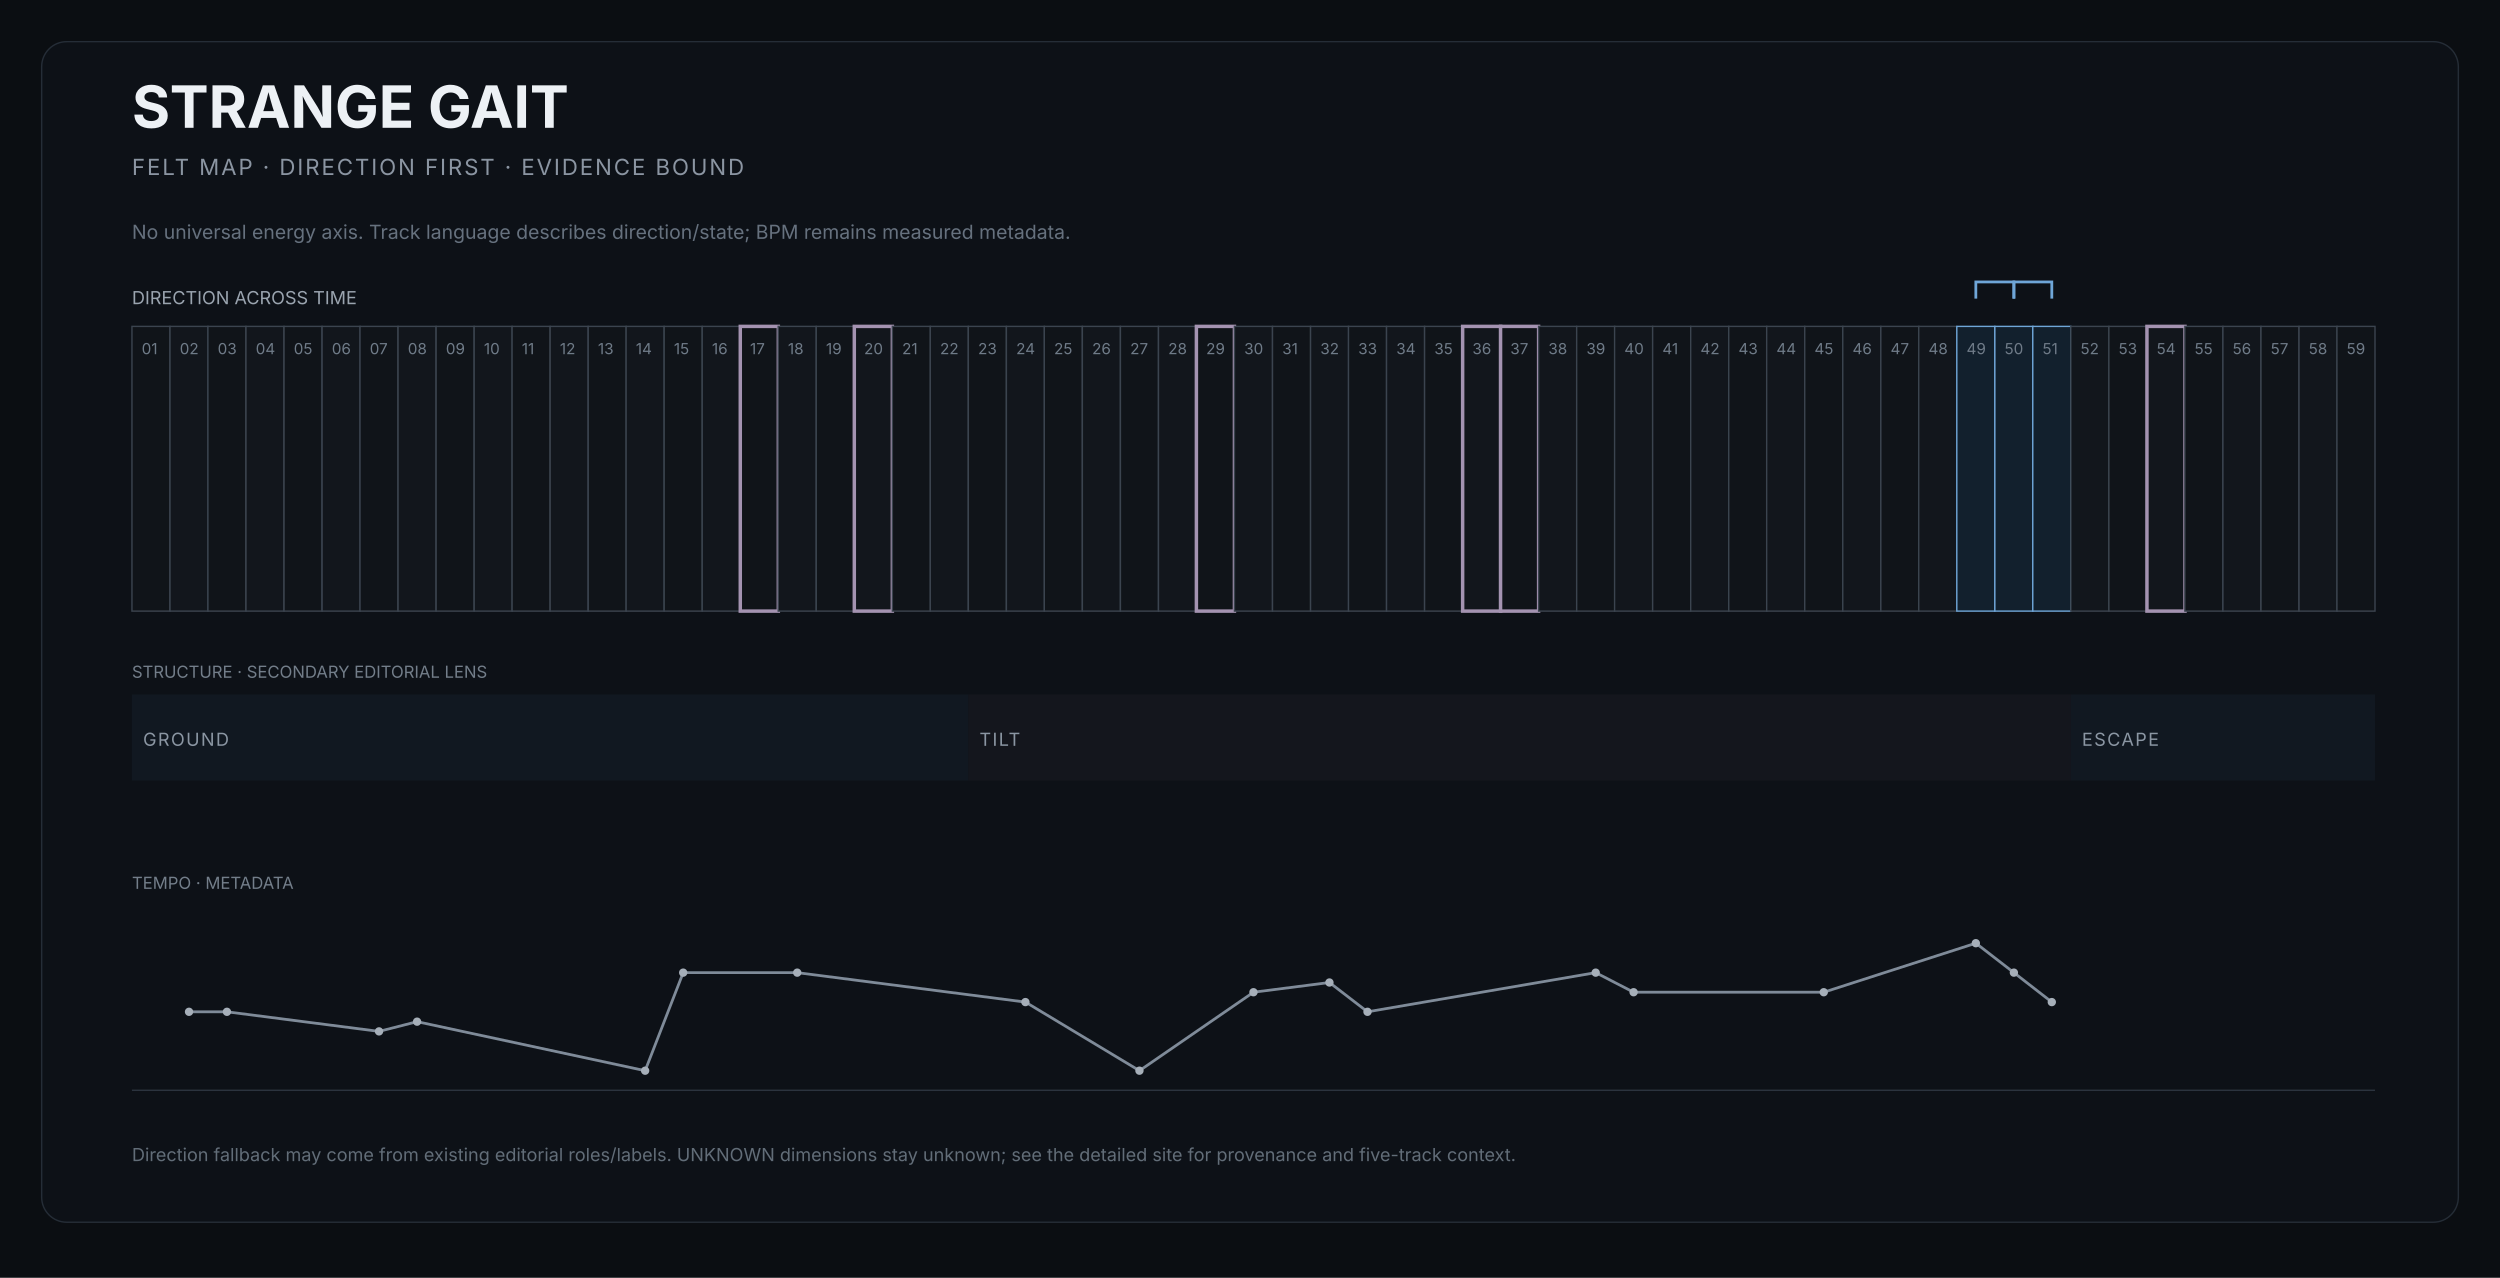
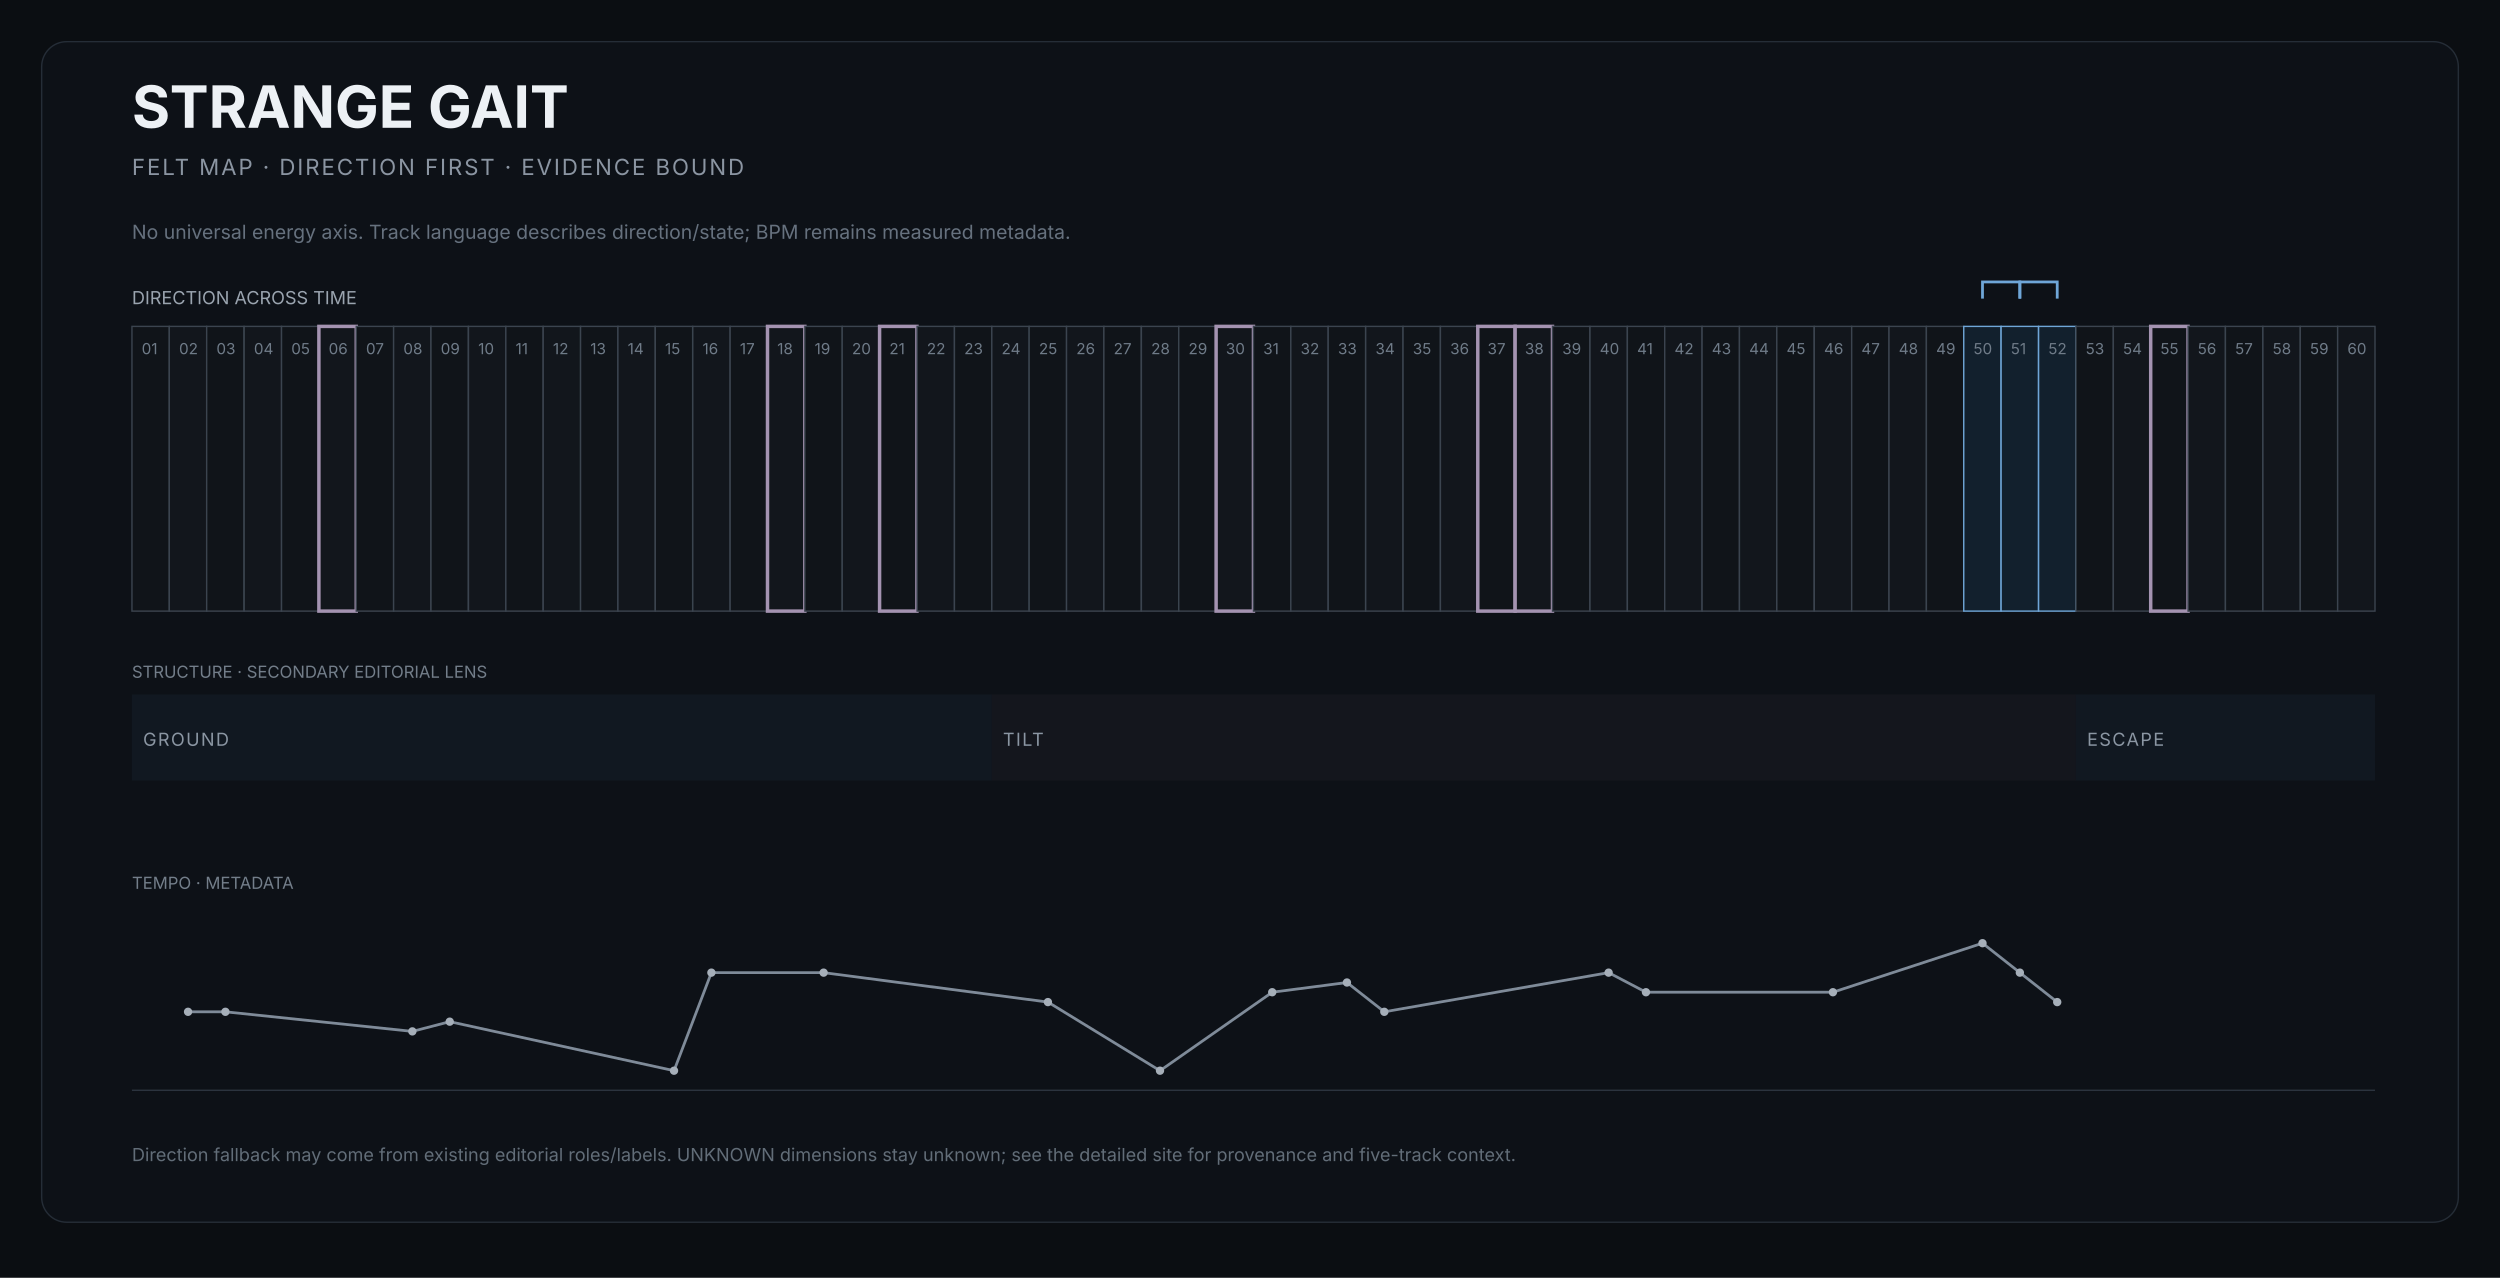
<svg xmlns="http://www.w3.org/2000/svg" width="1800" height="920" viewBox="0 0 1800 920" role="img" aria-labelledby="title desc">
  <rect width="1800" height="920" fill="#0b0e12" />
  <rect x="30" y="30" width="1740" height="850" rx="18" fill="#0d1117" stroke="#252d37" />
  <text x="95" y="92" fill="#edf1f5" font-size="42" font-family="Inter,Arial,sans-serif" font-weight="650">STRANGE GAIT</text>
  <text x="95" y="126" fill="#8b95a2" font-size="16" font-family="Inter,Arial,sans-serif" letter-spacing="1.4">FELT MAP · DIRECTION FIRST · EVIDENCE BOUND</text>
  <text x="95" y="172" fill="#66717e" font-size="14" font-family="Inter,Arial,sans-serif">No universal energy axis. Track language describes direction/state; BPM remains measured metadata.</text>
  <text x="95" y="219" fill="#9aa4af" font-size="13" font-family="Inter,Arial,sans-serif">DIRECTION ACROSS TIME</text>
  <g>
-     <rect x="95.0" y="235" width="27.4" height="205" fill="#101419" stroke="#3b444f" stroke-width="1" />
+     <rect x="95.0" y="235" width="26.9" height="205" fill="#101419" stroke="#3b444f" stroke-width="1" />
    <text x="102.0" y="255" fill="#6f7b88" font-size="11" font-family="Inter,Arial,sans-serif">01</text>
  </g>
  <g>
-     <rect x="122.4" y="235" width="27.4" height="205" fill="#12161c" stroke="#3b444f" stroke-width="1" />
-     <text x="129.4" y="255" fill="#6f7b88" font-size="11" font-family="Inter,Arial,sans-serif">02</text>
-   </g>
-   <g>
-     <rect x="149.7" y="235" width="27.4" height="205" fill="#101419" stroke="#3b444f" stroke-width="1" />
-     <text x="156.7" y="255" fill="#6f7b88" font-size="11" font-family="Inter,Arial,sans-serif">03</text>
-   </g>
-   <g>
-     <rect x="177.1" y="235" width="27.4" height="205" fill="#12161c" stroke="#3b444f" stroke-width="1" />
-     <text x="184.1" y="255" fill="#6f7b88" font-size="11" font-family="Inter,Arial,sans-serif">04</text>
-   </g>
-   <g>
-     <rect x="204.5" y="235" width="27.4" height="205" fill="#101419" stroke="#3b444f" stroke-width="1" />
-     <text x="211.5" y="255" fill="#6f7b88" font-size="11" font-family="Inter,Arial,sans-serif">05</text>
-   </g>
-   <g>
-     <rect x="231.9" y="235" width="27.4" height="205" fill="#12161c" stroke="#3b444f" stroke-width="1" />
-     <text x="238.9" y="255" fill="#6f7b88" font-size="11" font-family="Inter,Arial,sans-serif">06</text>
-   </g>
-   <g>
-     <rect x="259.2" y="235" width="27.4" height="205" fill="#101419" stroke="#3b444f" stroke-width="1" />
-     <text x="266.2" y="255" fill="#6f7b88" font-size="11" font-family="Inter,Arial,sans-serif">07</text>
-   </g>
-   <g>
-     <rect x="286.6" y="235" width="27.4" height="205" fill="#12161c" stroke="#3b444f" stroke-width="1" />
-     <text x="293.6" y="255" fill="#6f7b88" font-size="11" font-family="Inter,Arial,sans-serif">08</text>
-   </g>
-   <g>
-     <rect x="314.0" y="235" width="27.4" height="205" fill="#101419" stroke="#3b444f" stroke-width="1" />
-     <text x="321.0" y="255" fill="#6f7b88" font-size="11" font-family="Inter,Arial,sans-serif">09</text>
-   </g>
-   <g>
-     <rect x="341.4" y="235" width="27.4" height="205" fill="#12161c" stroke="#3b444f" stroke-width="1" />
-     <text x="348.4" y="255" fill="#6f7b88" font-size="11" font-family="Inter,Arial,sans-serif">10</text>
-   </g>
-   <g>
-     <rect x="368.7" y="235" width="27.4" height="205" fill="#101419" stroke="#3b444f" stroke-width="1" />
-     <text x="375.7" y="255" fill="#6f7b88" font-size="11" font-family="Inter,Arial,sans-serif">11</text>
-   </g>
-   <g>
-     <rect x="396.1" y="235" width="27.4" height="205" fill="#12161c" stroke="#3b444f" stroke-width="1" />
-     <text x="403.1" y="255" fill="#6f7b88" font-size="11" font-family="Inter,Arial,sans-serif">12</text>
-   </g>
-   <g>
-     <rect x="423.5" y="235" width="27.4" height="205" fill="#101419" stroke="#3b444f" stroke-width="1" />
-     <text x="430.5" y="255" fill="#6f7b88" font-size="11" font-family="Inter,Arial,sans-serif">13</text>
-   </g>
-   <g>
-     <rect x="450.8" y="235" width="27.4" height="205" fill="#12161c" stroke="#3b444f" stroke-width="1" />
-     <text x="457.8" y="255" fill="#6f7b88" font-size="11" font-family="Inter,Arial,sans-serif">14</text>
-   </g>
-   <g>
-     <rect x="478.2" y="235" width="27.4" height="205" fill="#101419" stroke="#3b444f" stroke-width="1" />
-     <text x="485.2" y="255" fill="#6f7b88" font-size="11" font-family="Inter,Arial,sans-serif">15</text>
-   </g>
-   <g>
-     <rect x="505.6" y="235" width="27.4" height="205" fill="#12161c" stroke="#3b444f" stroke-width="1" />
-     <text x="512.6" y="255" fill="#6f7b88" font-size="11" font-family="Inter,Arial,sans-serif">16</text>
-   </g>
-   <g>
-     <rect x="533.0" y="235" width="27.4" height="205" fill="#101419" stroke="#a493b1" stroke-width="2.5" />
-     <text x="540.0" y="255" fill="#6f7b88" font-size="11" font-family="Inter,Arial,sans-serif">17</text>
-   </g>
-   <g>
-     <rect x="560.3" y="235" width="27.4" height="205" fill="#12161c" stroke="#3b444f" stroke-width="1" />
-     <text x="567.3" y="255" fill="#6f7b88" font-size="11" font-family="Inter,Arial,sans-serif">18</text>
-   </g>
-   <g>
-     <rect x="587.7" y="235" width="27.4" height="205" fill="#101419" stroke="#3b444f" stroke-width="1" />
-     <text x="594.7" y="255" fill="#6f7b88" font-size="11" font-family="Inter,Arial,sans-serif">19</text>
-   </g>
-   <g>
-     <rect x="615.1" y="235" width="27.4" height="205" fill="#12161c" stroke="#a493b1" stroke-width="2.5" />
-     <text x="622.1" y="255" fill="#6f7b88" font-size="11" font-family="Inter,Arial,sans-serif">20</text>
-   </g>
-   <g>
-     <rect x="642.5" y="235" width="27.4" height="205" fill="#101419" stroke="#3b444f" stroke-width="1" />
-     <text x="649.5" y="255" fill="#6f7b88" font-size="11" font-family="Inter,Arial,sans-serif">21</text>
-   </g>
-   <g>
-     <rect x="669.8" y="235" width="27.4" height="205" fill="#12161c" stroke="#3b444f" stroke-width="1" />
-     <text x="676.8" y="255" fill="#6f7b88" font-size="11" font-family="Inter,Arial,sans-serif">22</text>
-   </g>
-   <g>
-     <rect x="697.2" y="235" width="27.4" height="205" fill="#101419" stroke="#3b444f" stroke-width="1" />
-     <text x="704.2" y="255" fill="#6f7b88" font-size="11" font-family="Inter,Arial,sans-serif">23</text>
-   </g>
-   <g>
-     <rect x="724.6" y="235" width="27.4" height="205" fill="#12161c" stroke="#3b444f" stroke-width="1" />
-     <text x="731.6" y="255" fill="#6f7b88" font-size="11" font-family="Inter,Arial,sans-serif">24</text>
-   </g>
-   <g>
-     <rect x="751.9" y="235" width="27.4" height="205" fill="#101419" stroke="#3b444f" stroke-width="1" />
-     <text x="758.9" y="255" fill="#6f7b88" font-size="11" font-family="Inter,Arial,sans-serif">25</text>
-   </g>
-   <g>
-     <rect x="779.3" y="235" width="27.4" height="205" fill="#12161c" stroke="#3b444f" stroke-width="1" />
-     <text x="786.3" y="255" fill="#6f7b88" font-size="11" font-family="Inter,Arial,sans-serif">26</text>
-   </g>
-   <g>
-     <rect x="806.7" y="235" width="27.4" height="205" fill="#101419" stroke="#3b444f" stroke-width="1" />
-     <text x="813.7" y="255" fill="#6f7b88" font-size="11" font-family="Inter,Arial,sans-serif">27</text>
-   </g>
-   <g>
-     <rect x="834.1" y="235" width="27.4" height="205" fill="#12161c" stroke="#3b444f" stroke-width="1" />
-     <text x="841.1" y="255" fill="#6f7b88" font-size="11" font-family="Inter,Arial,sans-serif">28</text>
-   </g>
-   <g>
-     <rect x="861.4" y="235" width="27.4" height="205" fill="#101419" stroke="#a493b1" stroke-width="2.5" />
-     <text x="868.4" y="255" fill="#6f7b88" font-size="11" font-family="Inter,Arial,sans-serif">29</text>
-   </g>
-   <g>
-     <rect x="888.8" y="235" width="27.4" height="205" fill="#12161c" stroke="#3b444f" stroke-width="1" />
-     <text x="895.8" y="255" fill="#6f7b88" font-size="11" font-family="Inter,Arial,sans-serif">30</text>
-   </g>
-   <g>
-     <rect x="916.2" y="235" width="27.4" height="205" fill="#101419" stroke="#3b444f" stroke-width="1" />
-     <text x="923.2" y="255" fill="#6f7b88" font-size="11" font-family="Inter,Arial,sans-serif">31</text>
-   </g>
-   <g>
-     <rect x="943.6" y="235" width="27.4" height="205" fill="#12161c" stroke="#3b444f" stroke-width="1" />
-     <text x="950.6" y="255" fill="#6f7b88" font-size="11" font-family="Inter,Arial,sans-serif">32</text>
-   </g>
-   <g>
-     <rect x="970.9" y="235" width="27.4" height="205" fill="#101419" stroke="#3b444f" stroke-width="1" />
-     <text x="977.9" y="255" fill="#6f7b88" font-size="11" font-family="Inter,Arial,sans-serif">33</text>
-   </g>
-   <g>
-     <rect x="998.3" y="235" width="27.4" height="205" fill="#12161c" stroke="#3b444f" stroke-width="1" />
-     <text x="1005.3" y="255" fill="#6f7b88" font-size="11" font-family="Inter,Arial,sans-serif">34</text>
-   </g>
-   <g>
-     <rect x="1025.7" y="235" width="27.4" height="205" fill="#101419" stroke="#3b444f" stroke-width="1" />
-     <text x="1032.7" y="255" fill="#6f7b88" font-size="11" font-family="Inter,Arial,sans-serif">35</text>
-   </g>
-   <g>
-     <rect x="1053.1" y="235" width="27.4" height="205" fill="#12161c" stroke="#a493b1" stroke-width="2.5" />
-     <text x="1060.1" y="255" fill="#6f7b88" font-size="11" font-family="Inter,Arial,sans-serif">36</text>
-   </g>
-   <g>
-     <rect x="1080.4" y="235" width="27.4" height="205" fill="#101419" stroke="#a493b1" stroke-width="2.5" />
-     <text x="1087.4" y="255" fill="#6f7b88" font-size="11" font-family="Inter,Arial,sans-serif">37</text>
-   </g>
-   <g>
-     <rect x="1107.8" y="235" width="27.4" height="205" fill="#12161c" stroke="#3b444f" stroke-width="1" />
-     <text x="1114.8" y="255" fill="#6f7b88" font-size="11" font-family="Inter,Arial,sans-serif">38</text>
-   </g>
-   <g>
-     <rect x="1135.2" y="235" width="27.4" height="205" fill="#101419" stroke="#3b444f" stroke-width="1" />
-     <text x="1142.2" y="255" fill="#6f7b88" font-size="11" font-family="Inter,Arial,sans-serif">39</text>
-   </g>
-   <g>
-     <rect x="1162.5" y="235" width="27.4" height="205" fill="#12161c" stroke="#3b444f" stroke-width="1" />
-     <text x="1169.5" y="255" fill="#6f7b88" font-size="11" font-family="Inter,Arial,sans-serif">40</text>
-   </g>
-   <g>
-     <rect x="1189.9" y="235" width="27.4" height="205" fill="#101419" stroke="#3b444f" stroke-width="1" />
-     <text x="1196.9" y="255" fill="#6f7b88" font-size="11" font-family="Inter,Arial,sans-serif">41</text>
-   </g>
-   <g>
-     <rect x="1217.3" y="235" width="27.4" height="205" fill="#12161c" stroke="#3b444f" stroke-width="1" />
-     <text x="1224.3" y="255" fill="#6f7b88" font-size="11" font-family="Inter,Arial,sans-serif">42</text>
-   </g>
-   <g>
-     <rect x="1244.7" y="235" width="27.4" height="205" fill="#101419" stroke="#3b444f" stroke-width="1" />
-     <text x="1251.7" y="255" fill="#6f7b88" font-size="11" font-family="Inter,Arial,sans-serif">43</text>
-   </g>
-   <g>
-     <rect x="1272.0" y="235" width="27.4" height="205" fill="#12161c" stroke="#3b444f" stroke-width="1" />
-     <text x="1279.0" y="255" fill="#6f7b88" font-size="11" font-family="Inter,Arial,sans-serif">44</text>
-   </g>
-   <g>
-     <rect x="1299.4" y="235" width="27.4" height="205" fill="#101419" stroke="#3b444f" stroke-width="1" />
-     <text x="1306.4" y="255" fill="#6f7b88" font-size="11" font-family="Inter,Arial,sans-serif">45</text>
-   </g>
-   <g>
-     <rect x="1326.8" y="235" width="27.4" height="205" fill="#12161c" stroke="#3b444f" stroke-width="1" />
-     <text x="1333.8" y="255" fill="#6f7b88" font-size="11" font-family="Inter,Arial,sans-serif">46</text>
-   </g>
-   <g>
-     <rect x="1354.2" y="235" width="27.4" height="205" fill="#101419" stroke="#3b444f" stroke-width="1" />
-     <text x="1361.2" y="255" fill="#6f7b88" font-size="11" font-family="Inter,Arial,sans-serif">47</text>
-   </g>
-   <g>
-     <rect x="1381.5" y="235" width="27.4" height="205" fill="#12161c" stroke="#3b444f" stroke-width="1" />
-     <text x="1388.5" y="255" fill="#6f7b88" font-size="11" font-family="Inter,Arial,sans-serif">48</text>
-   </g>
-   <g>
-     <rect x="1408.9" y="235" width="27.4" height="205" fill="#12202d" stroke="#6fa6d8" stroke-width="1" />
-     <text x="1415.9" y="255" fill="#6f7b88" font-size="11" font-family="Inter,Arial,sans-serif">49</text>
-   </g>
-   <g>
-     <rect x="1436.3" y="235" width="27.4" height="205" fill="#12202d" stroke="#6fa6d8" stroke-width="1" />
-     <text x="1443.3" y="255" fill="#6f7b88" font-size="11" font-family="Inter,Arial,sans-serif">50</text>
-   </g>
-   <g>
-     <rect x="1463.6" y="235" width="27.4" height="205" fill="#12202d" stroke="#6fa6d8" stroke-width="1" />
-     <text x="1470.6" y="255" fill="#6f7b88" font-size="11" font-family="Inter,Arial,sans-serif">51</text>
-   </g>
-   <g>
-     <rect x="1491.0" y="235" width="27.4" height="205" fill="#12161c" stroke="#3b444f" stroke-width="1" />
-     <text x="1498.0" y="255" fill="#6f7b88" font-size="11" font-family="Inter,Arial,sans-serif">52</text>
-   </g>
-   <g>
-     <rect x="1518.4" y="235" width="27.4" height="205" fill="#101419" stroke="#3b444f" stroke-width="1" />
-     <text x="1525.4" y="255" fill="#6f7b88" font-size="11" font-family="Inter,Arial,sans-serif">53</text>
-   </g>
-   <g>
-     <rect x="1545.8" y="235" width="27.4" height="205" fill="#12161c" stroke="#a493b1" stroke-width="2.5" />
-     <text x="1552.8" y="255" fill="#6f7b88" font-size="11" font-family="Inter,Arial,sans-serif">54</text>
-   </g>
-   <g>
-     <rect x="1573.1" y="235" width="27.4" height="205" fill="#101419" stroke="#3b444f" stroke-width="1" />
-     <text x="1580.1" y="255" fill="#6f7b88" font-size="11" font-family="Inter,Arial,sans-serif">55</text>
-   </g>
-   <g>
-     <rect x="1600.5" y="235" width="27.4" height="205" fill="#12161c" stroke="#3b444f" stroke-width="1" />
-     <text x="1607.5" y="255" fill="#6f7b88" font-size="11" font-family="Inter,Arial,sans-serif">56</text>
-   </g>
-   <g>
-     <rect x="1627.9" y="235" width="27.4" height="205" fill="#101419" stroke="#3b444f" stroke-width="1" />
-     <text x="1634.9" y="255" fill="#6f7b88" font-size="11" font-family="Inter,Arial,sans-serif">57</text>
-   </g>
-   <g>
-     <rect x="1655.3" y="235" width="27.4" height="205" fill="#12161c" stroke="#3b444f" stroke-width="1" />
-     <text x="1662.3" y="255" fill="#6f7b88" font-size="11" font-family="Inter,Arial,sans-serif">58</text>
-   </g>
-   <g>
-     <rect x="1682.6" y="235" width="27.4" height="205" fill="#101419" stroke="#3b444f" stroke-width="1" />
-     <text x="1689.6" y="255" fill="#6f7b88" font-size="11" font-family="Inter,Arial,sans-serif">59</text>
-   </g>
-   <path d="M 1422.6 215 L 1422.6 203 L 1450.0 203 L 1450.0 215" fill="none" stroke="#6fa6d8" stroke-width="2" />
-   <path d="M 1450.0 215 L 1450.0 203 L 1477.3 203 L 1477.3 215" fill="none" stroke="#6fa6d8" stroke-width="2" />
+     <rect x="121.9" y="235" width="26.9" height="205" fill="#12161c" stroke="#3b444f" stroke-width="1" />
+     <text x="128.9" y="255" fill="#6f7b88" font-size="11" font-family="Inter,Arial,sans-serif">02</text>
+   </g>
+   <g>
+     <rect x="148.8" y="235" width="26.9" height="205" fill="#101419" stroke="#3b444f" stroke-width="1" />
+     <text x="155.8" y="255" fill="#6f7b88" font-size="11" font-family="Inter,Arial,sans-serif">03</text>
+   </g>
+   <g>
+     <rect x="175.8" y="235" width="26.9" height="205" fill="#12161c" stroke="#3b444f" stroke-width="1" />
+     <text x="182.8" y="255" fill="#6f7b88" font-size="11" font-family="Inter,Arial,sans-serif">04</text>
+   </g>
+   <g>
+     <rect x="202.7" y="235" width="26.9" height="205" fill="#101419" stroke="#3b444f" stroke-width="1" />
+     <text x="209.7" y="255" fill="#6f7b88" font-size="11" font-family="Inter,Arial,sans-serif">05</text>
+   </g>
+   <g>
+     <rect x="229.6" y="235" width="26.9" height="205" fill="#12161c" stroke="#a493b1" stroke-width="2.5" />
+     <text x="236.6" y="255" fill="#6f7b88" font-size="11" font-family="Inter,Arial,sans-serif">06</text>
+   </g>
+   <g>
+     <rect x="256.5" y="235" width="26.9" height="205" fill="#101419" stroke="#3b444f" stroke-width="1" />
+     <text x="263.5" y="255" fill="#6f7b88" font-size="11" font-family="Inter,Arial,sans-serif">07</text>
+   </g>
+   <g>
+     <rect x="283.4" y="235" width="26.9" height="205" fill="#12161c" stroke="#3b444f" stroke-width="1" />
+     <text x="290.4" y="255" fill="#6f7b88" font-size="11" font-family="Inter,Arial,sans-serif">08</text>
+   </g>
+   <g>
+     <rect x="310.3" y="235" width="26.9" height="205" fill="#101419" stroke="#3b444f" stroke-width="1" />
+     <text x="317.3" y="255" fill="#6f7b88" font-size="11" font-family="Inter,Arial,sans-serif">09</text>
+   </g>
+   <g>
+     <rect x="337.3" y="235" width="26.9" height="205" fill="#12161c" stroke="#3b444f" stroke-width="1" />
+     <text x="344.3" y="255" fill="#6f7b88" font-size="11" font-family="Inter,Arial,sans-serif">10</text>
+   </g>
+   <g>
+     <rect x="364.2" y="235" width="26.9" height="205" fill="#101419" stroke="#3b444f" stroke-width="1" />
+     <text x="371.2" y="255" fill="#6f7b88" font-size="11" font-family="Inter,Arial,sans-serif">11</text>
+   </g>
+   <g>
+     <rect x="391.1" y="235" width="26.9" height="205" fill="#12161c" stroke="#3b444f" stroke-width="1" />
+     <text x="398.1" y="255" fill="#6f7b88" font-size="11" font-family="Inter,Arial,sans-serif">12</text>
+   </g>
+   <g>
+     <rect x="418.0" y="235" width="26.9" height="205" fill="#101419" stroke="#3b444f" stroke-width="1" />
+     <text x="425.0" y="255" fill="#6f7b88" font-size="11" font-family="Inter,Arial,sans-serif">13</text>
+   </g>
+   <g>
+     <rect x="444.9" y="235" width="26.9" height="205" fill="#12161c" stroke="#3b444f" stroke-width="1" />
+     <text x="451.9" y="255" fill="#6f7b88" font-size="11" font-family="Inter,Arial,sans-serif">14</text>
+   </g>
+   <g>
+     <rect x="471.8" y="235" width="26.9" height="205" fill="#101419" stroke="#3b444f" stroke-width="1" />
+     <text x="478.8" y="255" fill="#6f7b88" font-size="11" font-family="Inter,Arial,sans-serif">15</text>
+   </g>
+   <g>
+     <rect x="498.8" y="235" width="26.9" height="205" fill="#12161c" stroke="#3b444f" stroke-width="1" />
+     <text x="505.8" y="255" fill="#6f7b88" font-size="11" font-family="Inter,Arial,sans-serif">16</text>
+   </g>
+   <g>
+     <rect x="525.7" y="235" width="26.9" height="205" fill="#101419" stroke="#3b444f" stroke-width="1" />
+     <text x="532.7" y="255" fill="#6f7b88" font-size="11" font-family="Inter,Arial,sans-serif">17</text>
+   </g>
+   <g>
+     <rect x="552.6" y="235" width="26.9" height="205" fill="#12161c" stroke="#a493b1" stroke-width="2.5" />
+     <text x="559.6" y="255" fill="#6f7b88" font-size="11" font-family="Inter,Arial,sans-serif">18</text>
+   </g>
+   <g>
+     <rect x="579.5" y="235" width="26.9" height="205" fill="#101419" stroke="#3b444f" stroke-width="1" />
+     <text x="586.5" y="255" fill="#6f7b88" font-size="11" font-family="Inter,Arial,sans-serif">19</text>
+   </g>
+   <g>
+     <rect x="606.4" y="235" width="26.9" height="205" fill="#12161c" stroke="#3b444f" stroke-width="1" />
+     <text x="613.4" y="255" fill="#6f7b88" font-size="11" font-family="Inter,Arial,sans-serif">20</text>
+   </g>
+   <g>
+     <rect x="633.3" y="235" width="26.9" height="205" fill="#101419" stroke="#a493b1" stroke-width="2.5" />
+     <text x="640.3" y="255" fill="#6f7b88" font-size="11" font-family="Inter,Arial,sans-serif">21</text>
+   </g>
+   <g>
+     <rect x="660.3" y="235" width="26.9" height="205" fill="#12161c" stroke="#3b444f" stroke-width="1" />
+     <text x="667.3" y="255" fill="#6f7b88" font-size="11" font-family="Inter,Arial,sans-serif">22</text>
+   </g>
+   <g>
+     <rect x="687.2" y="235" width="26.9" height="205" fill="#101419" stroke="#3b444f" stroke-width="1" />
+     <text x="694.2" y="255" fill="#6f7b88" font-size="11" font-family="Inter,Arial,sans-serif">23</text>
+   </g>
+   <g>
+     <rect x="714.1" y="235" width="26.9" height="205" fill="#12161c" stroke="#3b444f" stroke-width="1" />
+     <text x="721.1" y="255" fill="#6f7b88" font-size="11" font-family="Inter,Arial,sans-serif">24</text>
+   </g>
+   <g>
+     <rect x="741.0" y="235" width="26.9" height="205" fill="#101419" stroke="#3b444f" stroke-width="1" />
+     <text x="748.0" y="255" fill="#6f7b88" font-size="11" font-family="Inter,Arial,sans-serif">25</text>
+   </g>
+   <g>
+     <rect x="767.9" y="235" width="26.9" height="205" fill="#12161c" stroke="#3b444f" stroke-width="1" />
+     <text x="774.9" y="255" fill="#6f7b88" font-size="11" font-family="Inter,Arial,sans-serif">26</text>
+   </g>
+   <g>
+     <rect x="794.8" y="235" width="26.9" height="205" fill="#101419" stroke="#3b444f" stroke-width="1" />
+     <text x="801.8" y="255" fill="#6f7b88" font-size="11" font-family="Inter,Arial,sans-serif">27</text>
+   </g>
+   <g>
+     <rect x="821.8" y="235" width="26.9" height="205" fill="#12161c" stroke="#3b444f" stroke-width="1" />
+     <text x="828.8" y="255" fill="#6f7b88" font-size="11" font-family="Inter,Arial,sans-serif">28</text>
+   </g>
+   <g>
+     <rect x="848.7" y="235" width="26.9" height="205" fill="#101419" stroke="#3b444f" stroke-width="1" />
+     <text x="855.7" y="255" fill="#6f7b88" font-size="11" font-family="Inter,Arial,sans-serif">29</text>
+   </g>
+   <g>
+     <rect x="875.6" y="235" width="26.9" height="205" fill="#12161c" stroke="#a493b1" stroke-width="2.5" />
+     <text x="882.6" y="255" fill="#6f7b88" font-size="11" font-family="Inter,Arial,sans-serif">30</text>
+   </g>
+   <g>
+     <rect x="902.5" y="235" width="26.9" height="205" fill="#101419" stroke="#3b444f" stroke-width="1" />
+     <text x="909.5" y="255" fill="#6f7b88" font-size="11" font-family="Inter,Arial,sans-serif">31</text>
+   </g>
+   <g>
+     <rect x="929.4" y="235" width="26.9" height="205" fill="#12161c" stroke="#3b444f" stroke-width="1" />
+     <text x="936.4" y="255" fill="#6f7b88" font-size="11" font-family="Inter,Arial,sans-serif">32</text>
+   </g>
+   <g>
+     <rect x="956.3" y="235" width="26.9" height="205" fill="#101419" stroke="#3b444f" stroke-width="1" />
+     <text x="963.3" y="255" fill="#6f7b88" font-size="11" font-family="Inter,Arial,sans-serif">33</text>
+   </g>
+   <g>
+     <rect x="983.3" y="235" width="26.9" height="205" fill="#12161c" stroke="#3b444f" stroke-width="1" />
+     <text x="990.3" y="255" fill="#6f7b88" font-size="11" font-family="Inter,Arial,sans-serif">34</text>
+   </g>
+   <g>
+     <rect x="1010.2" y="235" width="26.9" height="205" fill="#101419" stroke="#3b444f" stroke-width="1" />
+     <text x="1017.2" y="255" fill="#6f7b88" font-size="11" font-family="Inter,Arial,sans-serif">35</text>
+   </g>
+   <g>
+     <rect x="1037.1" y="235" width="26.9" height="205" fill="#12161c" stroke="#3b444f" stroke-width="1" />
+     <text x="1044.1" y="255" fill="#6f7b88" font-size="11" font-family="Inter,Arial,sans-serif">36</text>
+   </g>
+   <g>
+     <rect x="1064.0" y="235" width="26.9" height="205" fill="#101419" stroke="#a493b1" stroke-width="2.5" />
+     <text x="1071.0" y="255" fill="#6f7b88" font-size="11" font-family="Inter,Arial,sans-serif">37</text>
+   </g>
+   <g>
+     <rect x="1090.9" y="235" width="26.9" height="205" fill="#12161c" stroke="#a493b1" stroke-width="2.5" />
+     <text x="1097.9" y="255" fill="#6f7b88" font-size="11" font-family="Inter,Arial,sans-serif">38</text>
+   </g>
+   <g>
+     <rect x="1117.8" y="235" width="26.9" height="205" fill="#101419" stroke="#3b444f" stroke-width="1" />
+     <text x="1124.8" y="255" fill="#6f7b88" font-size="11" font-family="Inter,Arial,sans-serif">39</text>
+   </g>
+   <g>
+     <rect x="1144.8" y="235" width="26.9" height="205" fill="#12161c" stroke="#3b444f" stroke-width="1" />
+     <text x="1151.8" y="255" fill="#6f7b88" font-size="11" font-family="Inter,Arial,sans-serif">40</text>
+   </g>
+   <g>
+     <rect x="1171.7" y="235" width="26.9" height="205" fill="#101419" stroke="#3b444f" stroke-width="1" />
+     <text x="1178.7" y="255" fill="#6f7b88" font-size="11" font-family="Inter,Arial,sans-serif">41</text>
+   </g>
+   <g>
+     <rect x="1198.6" y="235" width="26.9" height="205" fill="#12161c" stroke="#3b444f" stroke-width="1" />
+     <text x="1205.6" y="255" fill="#6f7b88" font-size="11" font-family="Inter,Arial,sans-serif">42</text>
+   </g>
+   <g>
+     <rect x="1225.5" y="235" width="26.9" height="205" fill="#101419" stroke="#3b444f" stroke-width="1" />
+     <text x="1232.5" y="255" fill="#6f7b88" font-size="11" font-family="Inter,Arial,sans-serif">43</text>
+   </g>
+   <g>
+     <rect x="1252.4" y="235" width="26.9" height="205" fill="#12161c" stroke="#3b444f" stroke-width="1" />
+     <text x="1259.4" y="255" fill="#6f7b88" font-size="11" font-family="Inter,Arial,sans-serif">44</text>
+   </g>
+   <g>
+     <rect x="1279.3" y="235" width="26.9" height="205" fill="#101419" stroke="#3b444f" stroke-width="1" />
+     <text x="1286.3" y="255" fill="#6f7b88" font-size="11" font-family="Inter,Arial,sans-serif">45</text>
+   </g>
+   <g>
+     <rect x="1306.3" y="235" width="26.9" height="205" fill="#12161c" stroke="#3b444f" stroke-width="1" />
+     <text x="1313.3" y="255" fill="#6f7b88" font-size="11" font-family="Inter,Arial,sans-serif">46</text>
+   </g>
+   <g>
+     <rect x="1333.2" y="235" width="26.9" height="205" fill="#101419" stroke="#3b444f" stroke-width="1" />
+     <text x="1340.2" y="255" fill="#6f7b88" font-size="11" font-family="Inter,Arial,sans-serif">47</text>
+   </g>
+   <g>
+     <rect x="1360.1" y="235" width="26.9" height="205" fill="#12161c" stroke="#3b444f" stroke-width="1" />
+     <text x="1367.1" y="255" fill="#6f7b88" font-size="11" font-family="Inter,Arial,sans-serif">48</text>
+   </g>
+   <g>
+     <rect x="1387.0" y="235" width="26.9" height="205" fill="#101419" stroke="#3b444f" stroke-width="1" />
+     <text x="1394.0" y="255" fill="#6f7b88" font-size="11" font-family="Inter,Arial,sans-serif">49</text>
+   </g>
+   <g>
+     <rect x="1413.9" y="235" width="26.9" height="205" fill="#12202d" stroke="#6fa6d8" stroke-width="1" />
+     <text x="1420.9" y="255" fill="#6f7b88" font-size="11" font-family="Inter,Arial,sans-serif">50</text>
+   </g>
+   <g>
+     <rect x="1440.8" y="235" width="26.9" height="205" fill="#12202d" stroke="#6fa6d8" stroke-width="1" />
+     <text x="1447.8" y="255" fill="#6f7b88" font-size="11" font-family="Inter,Arial,sans-serif">51</text>
+   </g>
+   <g>
+     <rect x="1467.8" y="235" width="26.9" height="205" fill="#12202d" stroke="#6fa6d8" stroke-width="1" />
+     <text x="1474.8" y="255" fill="#6f7b88" font-size="11" font-family="Inter,Arial,sans-serif">52</text>
+   </g>
+   <g>
+     <rect x="1494.7" y="235" width="26.9" height="205" fill="#101419" stroke="#3b444f" stroke-width="1" />
+     <text x="1501.7" y="255" fill="#6f7b88" font-size="11" font-family="Inter,Arial,sans-serif">53</text>
+   </g>
+   <g>
+     <rect x="1521.6" y="235" width="26.9" height="205" fill="#12161c" stroke="#3b444f" stroke-width="1" />
+     <text x="1528.6" y="255" fill="#6f7b88" font-size="11" font-family="Inter,Arial,sans-serif">54</text>
+   </g>
+   <g>
+     <rect x="1548.5" y="235" width="26.9" height="205" fill="#101419" stroke="#a493b1" stroke-width="2.5" />
+     <text x="1555.5" y="255" fill="#6f7b88" font-size="11" font-family="Inter,Arial,sans-serif">55</text>
+   </g>
+   <g>
+     <rect x="1575.4" y="235" width="26.9" height="205" fill="#12161c" stroke="#3b444f" stroke-width="1" />
+     <text x="1582.4" y="255" fill="#6f7b88" font-size="11" font-family="Inter,Arial,sans-serif">56</text>
+   </g>
+   <g>
+     <rect x="1602.3" y="235" width="26.9" height="205" fill="#101419" stroke="#3b444f" stroke-width="1" />
+     <text x="1609.3" y="255" fill="#6f7b88" font-size="11" font-family="Inter,Arial,sans-serif">57</text>
+   </g>
+   <g>
+     <rect x="1629.3" y="235" width="26.9" height="205" fill="#12161c" stroke="#3b444f" stroke-width="1" />
+     <text x="1636.3" y="255" fill="#6f7b88" font-size="11" font-family="Inter,Arial,sans-serif">58</text>
+   </g>
+   <g>
+     <rect x="1656.2" y="235" width="26.9" height="205" fill="#101419" stroke="#3b444f" stroke-width="1" />
+     <text x="1663.2" y="255" fill="#6f7b88" font-size="11" font-family="Inter,Arial,sans-serif">59</text>
+   </g>
+   <g>
+     <rect x="1683.1" y="235" width="26.9" height="205" fill="#12161c" stroke="#3b444f" stroke-width="1" />
+     <text x="1690.1" y="255" fill="#6f7b88" font-size="11" font-family="Inter,Arial,sans-serif">60</text>
+   </g>
+   <path d="M 1427.4 215 L 1427.4 203 L 1454.3 203 L 1454.3 215" fill="none" stroke="#6fa6d8" stroke-width="2" />
+   <path d="M 1454.3 215 L 1454.3 203 L 1481.2 203 L 1481.2 215" fill="none" stroke="#6fa6d8" stroke-width="2" />
  <text x="95" y="488" fill="#737e8a" font-size="12" font-family="Inter,Arial,sans-serif">STRUCTURE · SECONDARY EDITORIAL LENS</text>
  <g>
-     <rect x="95.0" y="500" width="602.2" height="62" fill="#111821" />
+     <rect x="95.0" y="500" width="619.1" height="62" fill="#111821" />
    <text x="103.0" y="537" fill="#8b96a3" font-size="13" font-family="Inter,Arial,sans-serif" letter-spacing="1">GROUND</text>
  </g>
  <g>
-     <rect x="697.2" y="500" width="793.8" height="62" fill="#14161d" />
-     <text x="705.2" y="537" fill="#8b96a3" font-size="13" font-family="Inter,Arial,sans-serif" letter-spacing="1">TILT</text>
-   </g>
-   <g>
-     <rect x="1491.0" y="500" width="219.0" height="62" fill="#111821" />
-     <text x="1499.0" y="537" fill="#8b96a3" font-size="13" font-family="Inter,Arial,sans-serif" letter-spacing="1">ESCAPE</text>
+     <rect x="714.1" y="500" width="780.6" height="62" fill="#14161d" />
+     <text x="722.1" y="537" fill="#8b96a3" font-size="13" font-family="Inter,Arial,sans-serif" letter-spacing="1">TILT</text>
+   </g>
+   <g>
+     <rect x="1494.7" y="500" width="215.3" height="62" fill="#111821" />
+     <text x="1502.7" y="537" fill="#8b96a3" font-size="13" font-family="Inter,Arial,sans-serif" letter-spacing="1">ESCAPE</text>
  </g>
  <text x="95" y="640" fill="#737e8a" font-size="12" font-family="Inter,Arial,sans-serif">TEMPO · METADATA</text>
  <line x1="95" x2="1710" y1="785" y2="785" stroke="#2c343e" />
-   <polyline points="136.1,728.5 163.4,728.5 272.9,742.6 300.3,735.6 464.5,770.9 491.9,700.3 574.0,700.3 738.3,721.5 820.4,770.9 902.5,714.4 957.2,707.4 984.6,728.5 1148.9,700.3 1176.2,714.4 1313.1,714.4 1422.6,679.1 1450.0,700.3 1477.3,721.5" fill="none" stroke="#7f8b99" stroke-width="2" />
-   <circle cx="136.1" cy="728.5" r="3" fill="#a6afb9" />
-   <circle cx="163.4" cy="728.5" r="3" fill="#a6afb9" />
-   <circle cx="272.9" cy="742.6" r="3" fill="#a6afb9" />
-   <circle cx="300.3" cy="735.6" r="3" fill="#a6afb9" />
-   <circle cx="464.5" cy="770.9" r="3" fill="#a6afb9" />
-   <circle cx="491.9" cy="700.3" r="3" fill="#a6afb9" />
-   <circle cx="574.0" cy="700.3" r="3" fill="#a6afb9" />
-   <circle cx="738.3" cy="721.5" r="3" fill="#a6afb9" />
-   <circle cx="820.4" cy="770.9" r="3" fill="#a6afb9" />
-   <circle cx="902.5" cy="714.4" r="3" fill="#a6afb9" />
-   <circle cx="957.2" cy="707.4" r="3" fill="#a6afb9" />
-   <circle cx="984.6" cy="728.5" r="3" fill="#a6afb9" />
-   <circle cx="1148.9" cy="700.3" r="3" fill="#a6afb9" />
-   <circle cx="1176.2" cy="714.4" r="3" fill="#a6afb9" />
-   <circle cx="1313.1" cy="714.4" r="3" fill="#a6afb9" />
-   <circle cx="1422.6" cy="679.1" r="3" fill="#a6afb9" />
-   <circle cx="1450.0" cy="700.3" r="3" fill="#a6afb9" />
-   <circle cx="1477.3" cy="721.5" r="3" fill="#a6afb9" />
+   <polyline points="135.4,728.5 162.3,728.5 296.9,742.6 323.8,735.6 485.3,770.9 512.2,700.3 593.0,700.3 754.5,721.5 835.2,770.9 916.0,714.4 969.8,707.4 996.7,728.5 1158.2,700.3 1185.1,714.4 1319.7,714.4 1427.4,679.1 1454.3,700.3 1481.2,721.5" fill="none" stroke="#7f8b99" stroke-width="2" />
+   <circle cx="135.4" cy="728.5" r="3" fill="#a6afb9" />
+   <circle cx="162.3" cy="728.5" r="3" fill="#a6afb9" />
+   <circle cx="296.9" cy="742.6" r="3" fill="#a6afb9" />
+   <circle cx="323.8" cy="735.6" r="3" fill="#a6afb9" />
+   <circle cx="485.3" cy="770.9" r="3" fill="#a6afb9" />
+   <circle cx="512.2" cy="700.3" r="3" fill="#a6afb9" />
+   <circle cx="593.0" cy="700.3" r="3" fill="#a6afb9" />
+   <circle cx="754.5" cy="721.5" r="3" fill="#a6afb9" />
+   <circle cx="835.2" cy="770.9" r="3" fill="#a6afb9" />
+   <circle cx="916.0" cy="714.4" r="3" fill="#a6afb9" />
+   <circle cx="969.8" cy="707.4" r="3" fill="#a6afb9" />
+   <circle cx="996.7" cy="728.5" r="3" fill="#a6afb9" />
+   <circle cx="1158.2" cy="700.3" r="3" fill="#a6afb9" />
+   <circle cx="1185.1" cy="714.4" r="3" fill="#a6afb9" />
+   <circle cx="1319.7" cy="714.4" r="3" fill="#a6afb9" />
+   <circle cx="1427.4" cy="679.1" r="3" fill="#a6afb9" />
+   <circle cx="1454.3" cy="700.3" r="3" fill="#a6afb9" />
+   <circle cx="1481.2" cy="721.5" r="3" fill="#a6afb9" />
  <text x="95" y="836" fill="#626d78" font-size="13" font-family="Inter,Arial,sans-serif">Direction fallback may come from existing editorial roles/labels. UNKNOWN dimensions stay unknown; see the detailed site for provenance and five-track context.</text>
</svg>
